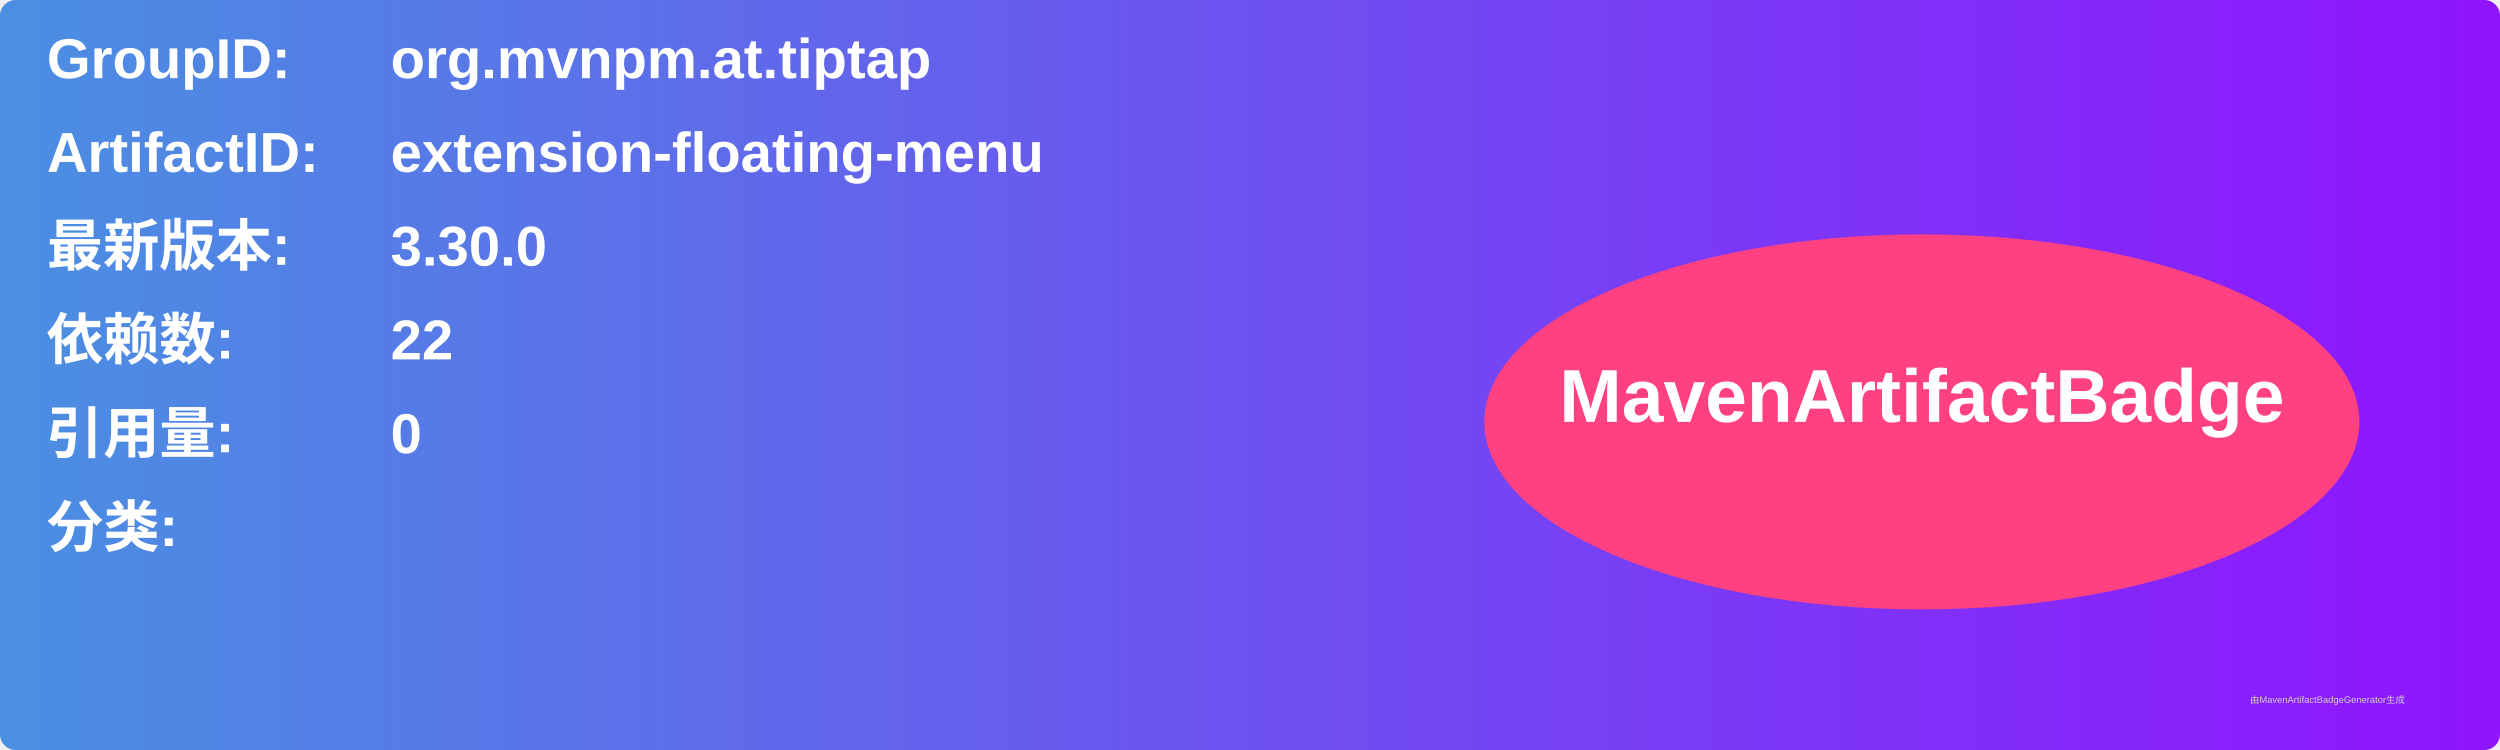
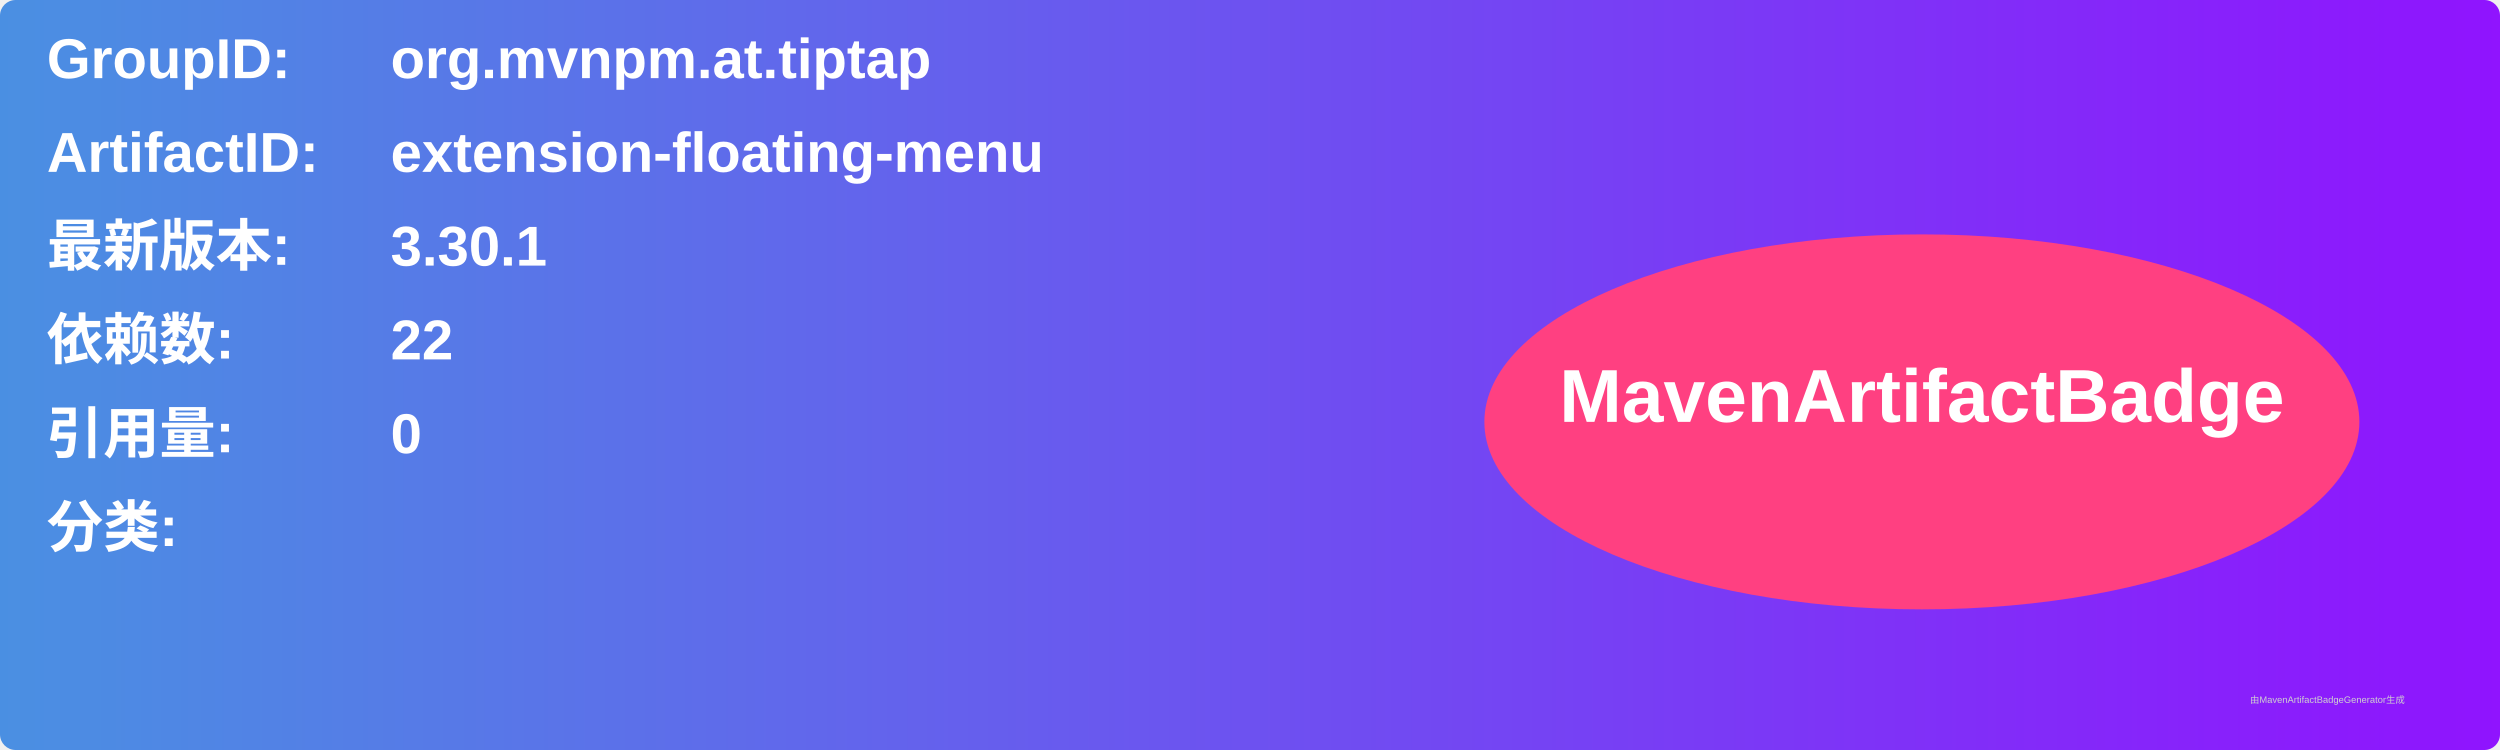
<svg xmlns="http://www.w3.org/2000/svg" width="800" height="240" viewBox="0 0 800 240">
  <linearGradient id="grad" x1="0%" y1="0%" x2="100%" y2="0%">
    <stop offset="0%" stop-color="#4a90e2" />
    <stop offset="100%" stop-color="#9013fe" />
  </linearGradient>
  <rect width="100%" height="100%" rx="5" ry="5" fill="url(#grad)" />
  <g transform="translate(15, 15)">
    <text x="0" y="10" font-family="Arial" font-size="18" fill="white" font-weight="bold" width="260">GroupID:</text>
    <text x="110" y="10" font-family="Arial" font-size="18" fill="white" font-weight="bold" width="460">org.mvnpm.at.tiptap</text>
    <text x="0" y="40" font-family="Arial" font-size="18" fill="white" font-weight="bold" width="260">ArtifactID:</text>
    <text x="110" y="40" font-family="Arial" font-size="18" fill="white" font-weight="bold" width="460">extension-floating-menu</text>
    <text x="0" y="70" font-family="Arial" font-size="18" fill="white" font-weight="bold">最新版本:</text>
    <text x="110" y="70" font-family="Arial" font-size="18" fill="white" font-weight="bold">
-       <tspan font-weight="bold">3.30.0</tspan>
+       <tspan font-weight="bold">3.30.1</tspan>
    </text>
    <text x="0" y="100" font-family="Arial" font-size="18" fill="white" font-weight="bold">依赖数: </text>
    <text x="110" y="100" font-family="Arial" font-size="18" fill="white">
      <tspan font-weight="bold">22</tspan>
    </text>
    <text x="0" y="130" font-family="Arial" font-size="18" fill="white" font-weight="bold">引用量: </text>
    <text x="110" y="130" font-family="Arial" font-size="18" fill="white">
      <tspan font-weight="bold">0</tspan>
    </text>
    <text x="0" y="160" font-family="Arial" font-size="18" fill="white" font-weight="bold">分类:</text>
    <text x="10" y="190" font-family="Arial" font-size="10" fill="white">
      <tspan font-weight="bold" />
    </text>
    <ellipse cx="600" cy="120" rx="140" ry="60" fill="#ff4081" />
    <text x="600" y="120" text-anchor="middle" font-family="Arial" font-size="24" fill="white" font-weight="bold">MavenArtifactBadge</text>
  </g>
  <text x="720" y="225" font-family="Arial" font-size="3" fill="#d0d0d0">由MavenArtifactBadgeGenerator生成</text>
</svg>
